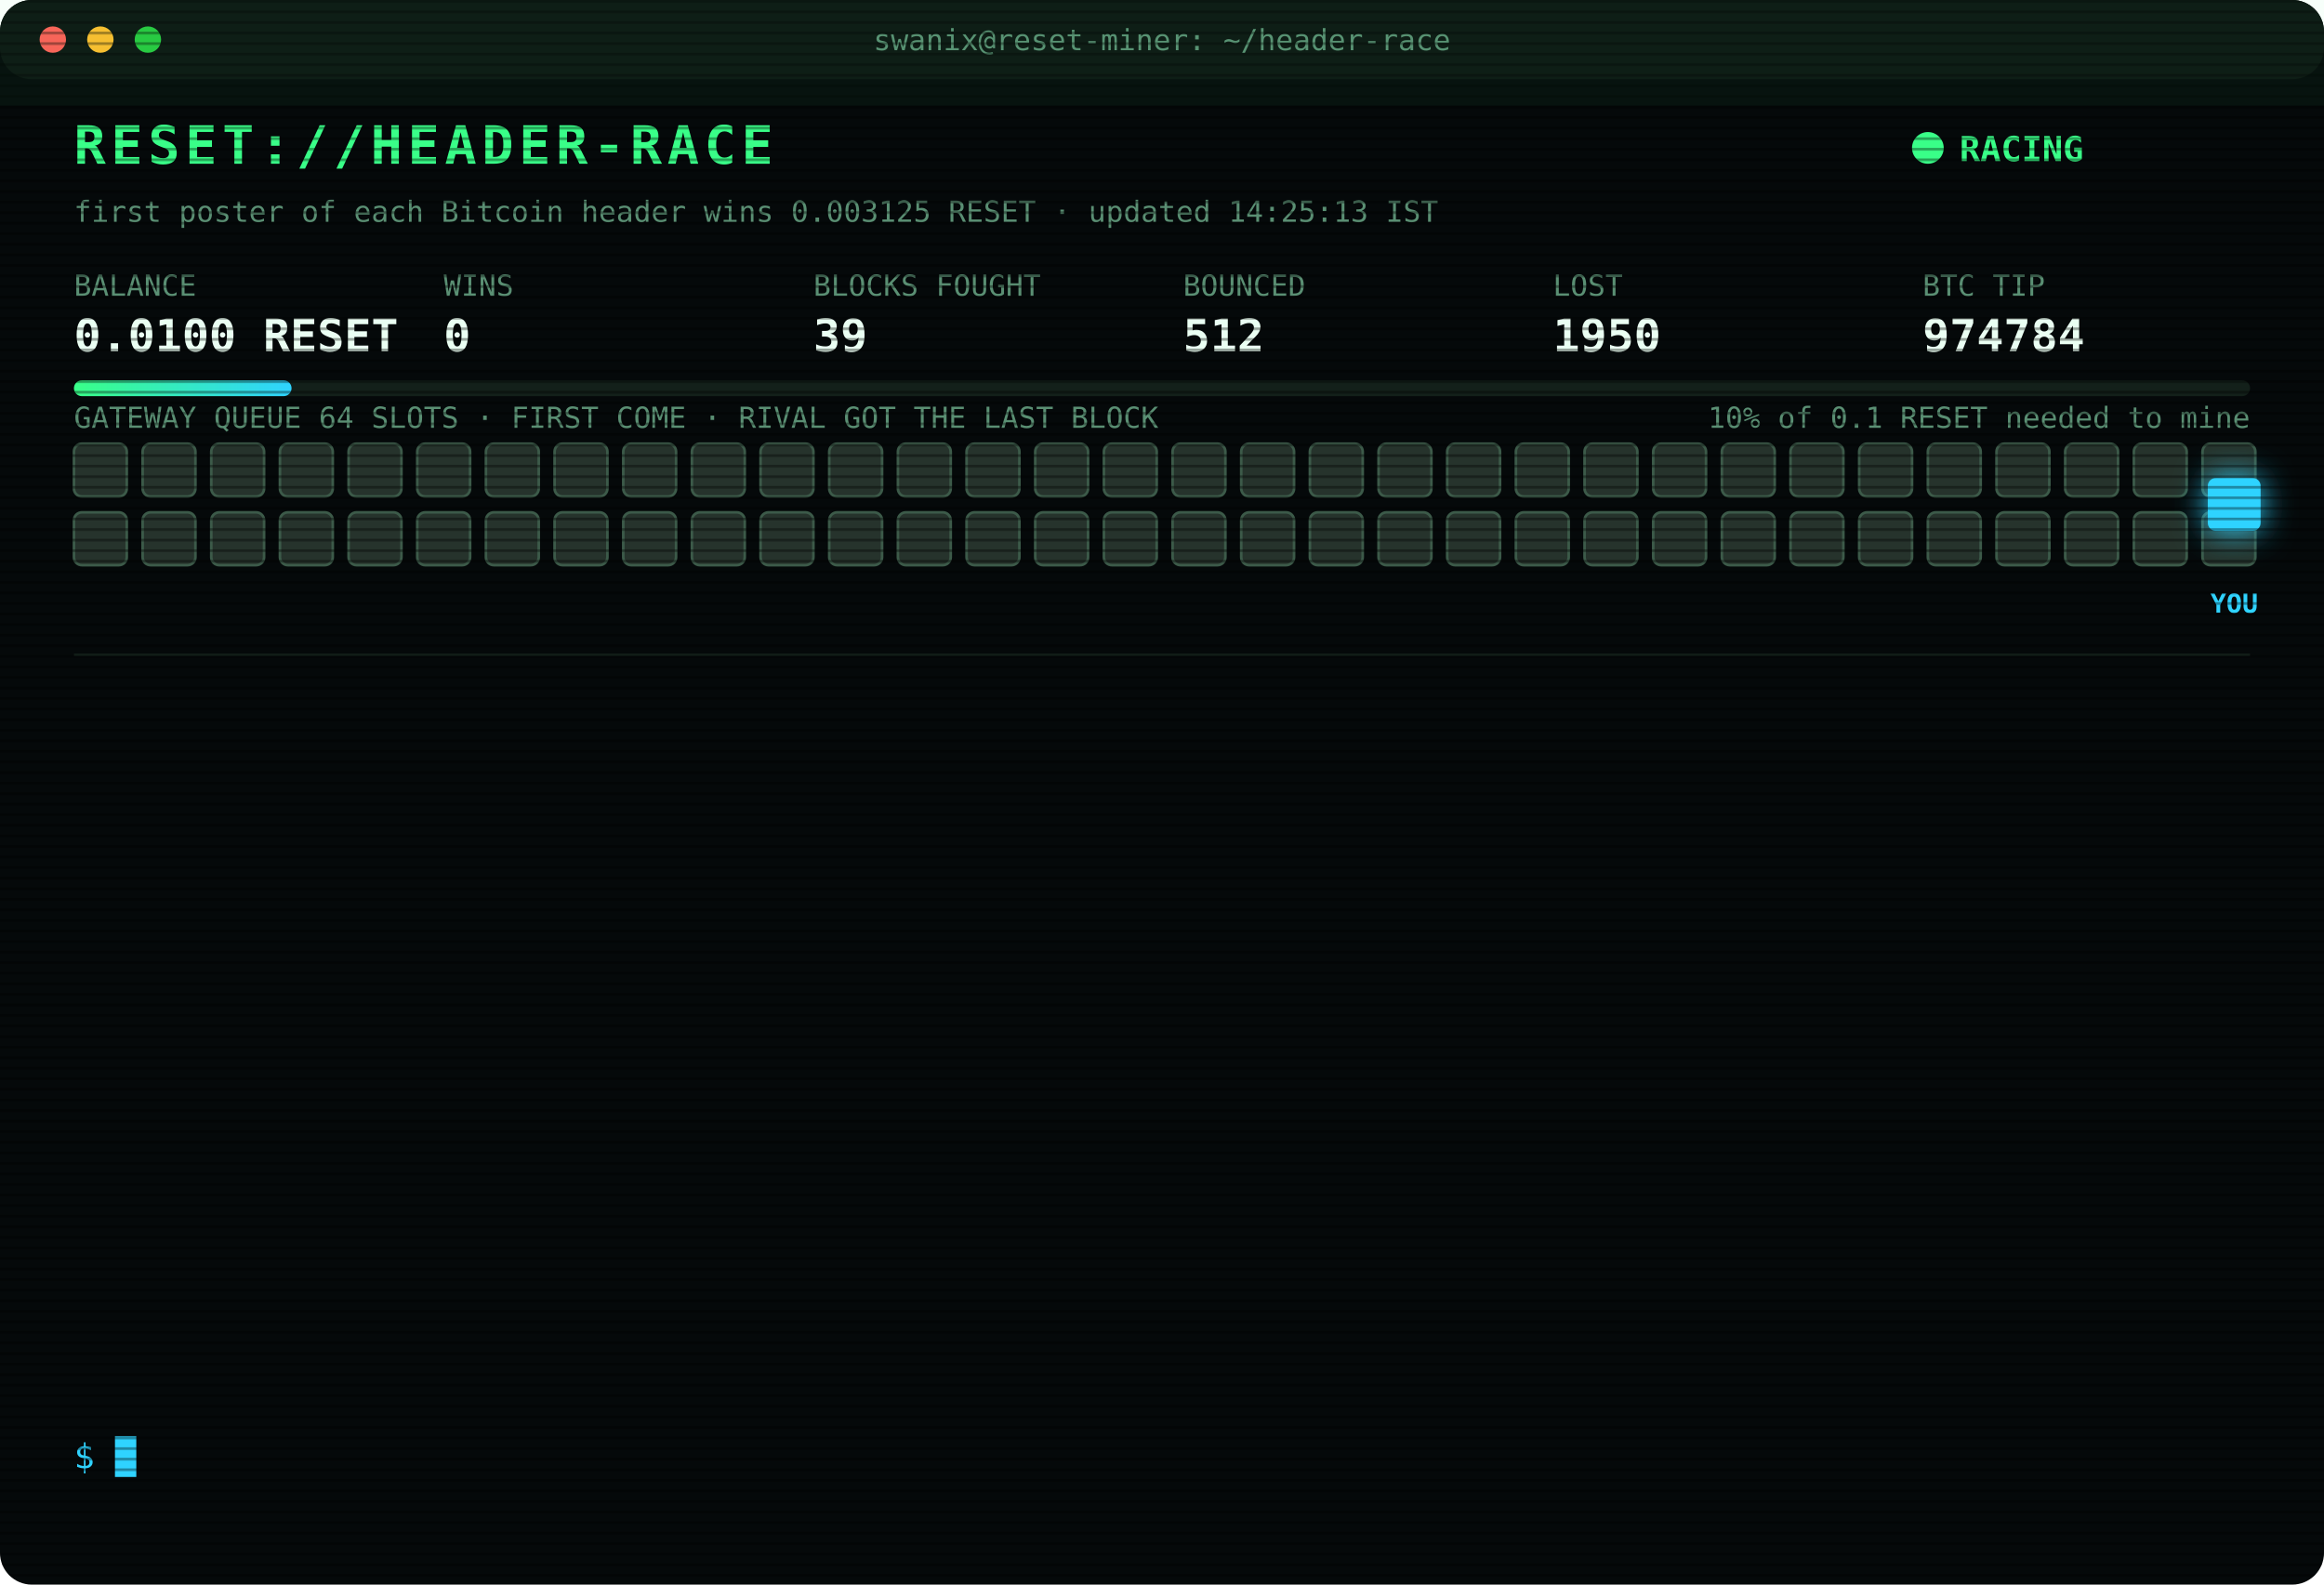
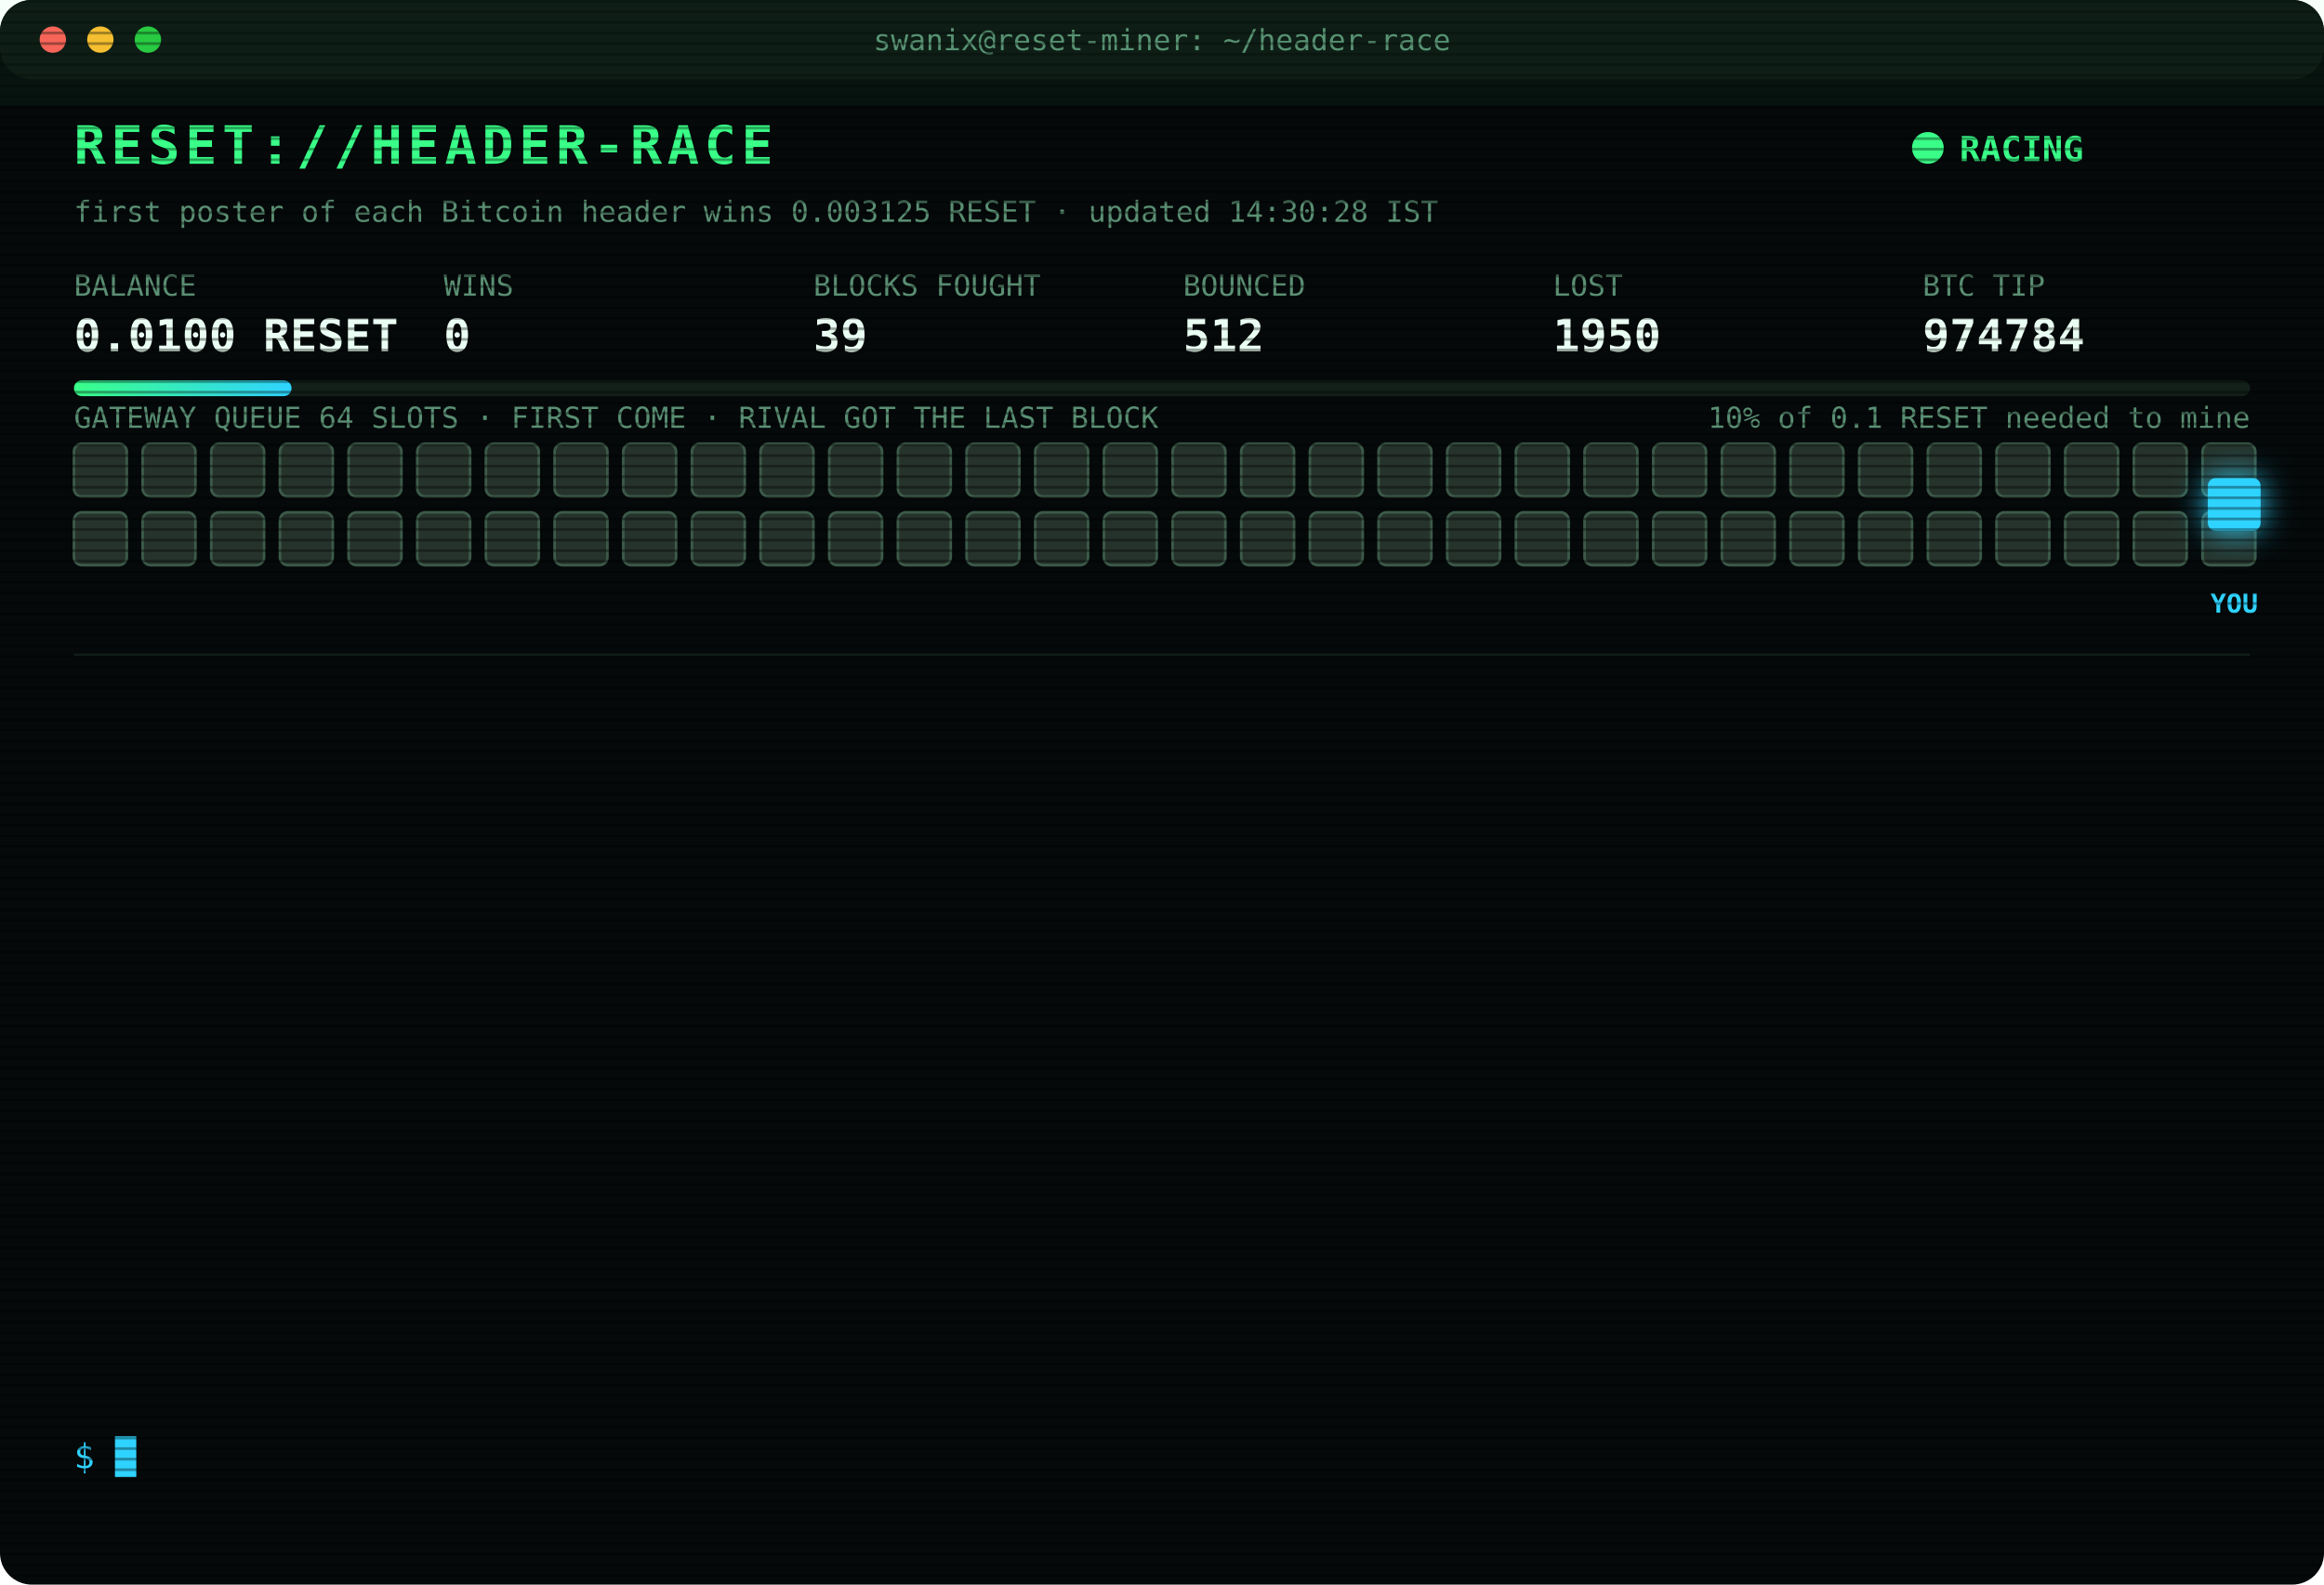
<svg xmlns="http://www.w3.org/2000/svg" width="880" height="600" viewBox="0 0 880 600" font-family="ui-monospace,SFMono-Regular,Menlo,Consolas,monospace">
  <style>
text{font-size:13px;fill:#7CFFB2}
.title{font-size:20px;font-weight:700;fill:#39FF88;letter-spacing:2px;animation:glitch 3s infinite steps(1)}
.sub{fill:#2fd3ff}.k{fill:#5a8f73;font-size:11px}.v{font-size:17px;font-weight:700;fill:#eafff3}
.ts{fill:#3f6b56}.boot{fill:#2fd3ff}.dim{fill:#5a8f73}.bad{fill:#ff4d6d}.warn{fill:#ffd23f}.mag{fill:#ff5cf0}.win{fill:#39FF88;font-weight:700}
.tag{font-size:10px;fill:#2fd3ff;font-weight:700}
.rival{fill:#26332c;stroke:#3c5a49;animation:jam 1.2s infinite alternate}
.idle{fill:#141c18;stroke:#22302a;animation:breathe 4s infinite}
.me{fill:#2fd3ff;filter:drop-shadow(0 0 6px #2fd3ff)}
.hover{animation:nudge 1.1s infinite ease-in-out}.bounce{animation:kick 1.4s infinite}
.ln{opacity:0;animation:in .4s forwards}
.cur{animation:blink 1s infinite steps(1)}
.scan{animation:scan 6s infinite linear}
.led{animation:blink 1.4s infinite}
@keyframes in{from{opacity:0;transform:translateX(-6px)}to{opacity:1;transform:none}}
@keyframes blink{50%{opacity:0}}
@keyframes jam{to{fill:#33463b}}
@keyframes breathe{50%{opacity:.4}}
@keyframes nudge{50%{transform:translateX(-10px)}}
@keyframes kick{0%,100%{transform:none}30%{transform:translateX(-14px)}55%{transform:translateX(10px) translateY(-6px)}}
@keyframes glitch{0%,92%{transform:none}93%{transform:translateX(2px);fill:#ff4d6d}95%{transform:translateX(-2px);fill:#2fd3ff}97%{transform:none}}
@keyframes scan{from{transform:translateY(-40px)}to{transform:translateY(600px)}}
</style>
  <defs>
    <pattern id="sl" width="4" height="4" patternUnits="userSpaceOnUse">
      <rect width="4" height="1" fill="#000" opacity=".35" />
    </pattern>
    <linearGradient id="bar">
      <stop offset="0" stop-color="#39FF88" />
      <stop offset="1" stop-color="#2fd3ff" />
    </linearGradient>
  </defs>
  <rect width="880" height="600" rx="12" fill="#05090a" />
  <rect width="880" height="30" rx="12" fill="#0d1512" />
  <circle cx="20" cy="15" r="5" fill="#ff5f57" />
  <circle cx="38" cy="15" r="5" fill="#febc2e" />
  <circle cx="56" cy="15" r="5" fill="#28c840" />
  <text x="440" y="19" text-anchor="middle" class="k">swanix@reset-miner: ~/header-race</text>
  <text x="28" y="62" class="title">RESET://HEADER-RACE</text>
  <circle class="led" cx="730" cy="56" r="6" fill="#39FF88" />
  <text x="742" y="61" class="win">RACING</text>
-   <text x="28" y="84" class="k">first poster of each Bitcoin header wins 0.003125 RESET · updated 14:25:13 IST</text>
+   <text x="28" y="84" class="k">first poster of each Bitcoin header wins 0.003125 RESET · updated 14:30:28 IST</text>
  <text x="28" y="112" class="k">BALANCE</text>
  <text x="28" y="133" class="v">0.0100 RESET</text>
  <text x="168" y="112" class="k">WINS</text>
  <text x="168" y="133" class="v">0</text>
  <text x="308" y="112" class="k">BLOCKS FOUGHT</text>
  <text x="308" y="133" class="v">39</text>
  <text x="448" y="112" class="k">BOUNCED</text>
  <text x="448" y="133" class="v">512</text>
  <text x="588" y="112" class="k">LOST</text>
  <text x="588" y="133" class="v">1950</text>
  <text x="728" y="112" class="k">BTC TIP</text>
  <text x="728" y="133" class="v">974784</text>
  <rect x="28" y="144" width="824" height="6" rx="3" fill="#13201a" />
  <rect x="28" y="144" width="82.4" height="6" rx="3" fill="url(#bar)" />
  <text x="852" y="162" text-anchor="end" class="k">10% of 0.1 RESET needed to mine</text>
  <text x="28" y="162" class="k">GATEWAY QUEUE 64 SLOTS · FIRST COME · RIVAL GOT THE LAST BLOCK</text>
  <rect class="rival" x="28" y="168" width="20" height="20" rx="3" style="animation-delay:0.00s" />
  <rect class="rival" x="54" y="168" width="20" height="20" rx="3" style="animation-delay:0.05s" />
  <rect class="rival" x="80" y="168" width="20" height="20" rx="3" style="animation-delay:0.10s" />
  <rect class="rival" x="106" y="168" width="20" height="20" rx="3" style="animation-delay:0.15s" />
  <rect class="rival" x="132" y="168" width="20" height="20" rx="3" style="animation-delay:0.20s" />
  <rect class="rival" x="158" y="168" width="20" height="20" rx="3" style="animation-delay:0.25s" />
  <rect class="rival" x="184" y="168" width="20" height="20" rx="3" style="animation-delay:0.30s" />
  <rect class="rival" x="210" y="168" width="20" height="20" rx="3" style="animation-delay:0.35s" />
  <rect class="rival" x="236" y="168" width="20" height="20" rx="3" style="animation-delay:0.40s" />
  <rect class="rival" x="262" y="168" width="20" height="20" rx="3" style="animation-delay:0.45s" />
  <rect class="rival" x="288" y="168" width="20" height="20" rx="3" style="animation-delay:0.50s" />
  <rect class="rival" x="314" y="168" width="20" height="20" rx="3" style="animation-delay:0.55s" />
  <rect class="rival" x="340" y="168" width="20" height="20" rx="3" style="animation-delay:0.60s" />
  <rect class="rival" x="366" y="168" width="20" height="20" rx="3" style="animation-delay:0.65s" />
  <rect class="rival" x="392" y="168" width="20" height="20" rx="3" style="animation-delay:0.70s" />
  <rect class="rival" x="418" y="168" width="20" height="20" rx="3" style="animation-delay:0.75s" />
  <rect class="rival" x="444" y="168" width="20" height="20" rx="3" style="animation-delay:0.80s" />
  <rect class="rival" x="470" y="168" width="20" height="20" rx="3" style="animation-delay:0.85s" />
  <rect class="rival" x="496" y="168" width="20" height="20" rx="3" style="animation-delay:0.90s" />
  <rect class="rival" x="522" y="168" width="20" height="20" rx="3" style="animation-delay:0.95s" />
  <rect class="rival" x="548" y="168" width="20" height="20" rx="3" style="animation-delay:1.00s" />
  <rect class="rival" x="574" y="168" width="20" height="20" rx="3" style="animation-delay:1.05s" />
  <rect class="rival" x="600" y="168" width="20" height="20" rx="3" style="animation-delay:1.10s" />
  <rect class="rival" x="626" y="168" width="20" height="20" rx="3" style="animation-delay:1.15s" />
  <rect class="rival" x="652" y="168" width="20" height="20" rx="3" style="animation-delay:1.20s" />
  <rect class="rival" x="678" y="168" width="20" height="20" rx="3" style="animation-delay:1.25s" />
  <rect class="rival" x="704" y="168" width="20" height="20" rx="3" style="animation-delay:1.30s" />
  <rect class="rival" x="730" y="168" width="20" height="20" rx="3" style="animation-delay:1.35s" />
  <rect class="rival" x="756" y="168" width="20" height="20" rx="3" style="animation-delay:1.40s" />
  <rect class="rival" x="782" y="168" width="20" height="20" rx="3" style="animation-delay:1.45s" />
  <rect class="rival" x="808" y="168" width="20" height="20" rx="3" style="animation-delay:1.50s" />
  <rect class="rival" x="834" y="168" width="20" height="20" rx="3" style="animation-delay:1.55s" />
  <rect class="rival" x="28" y="194" width="20" height="20" rx="3" style="animation-delay:1.60s" />
  <rect class="rival" x="54" y="194" width="20" height="20" rx="3" style="animation-delay:1.65s" />
  <rect class="rival" x="80" y="194" width="20" height="20" rx="3" style="animation-delay:1.70s" />
  <rect class="rival" x="106" y="194" width="20" height="20" rx="3" style="animation-delay:1.75s" />
  <rect class="rival" x="132" y="194" width="20" height="20" rx="3" style="animation-delay:1.80s" />
  <rect class="rival" x="158" y="194" width="20" height="20" rx="3" style="animation-delay:1.85s" />
  <rect class="rival" x="184" y="194" width="20" height="20" rx="3" style="animation-delay:1.90s" />
  <rect class="rival" x="210" y="194" width="20" height="20" rx="3" style="animation-delay:1.95s" />
  <rect class="rival" x="236" y="194" width="20" height="20" rx="3" style="animation-delay:2.00s" />
  <rect class="rival" x="262" y="194" width="20" height="20" rx="3" style="animation-delay:2.05s" />
  <rect class="rival" x="288" y="194" width="20" height="20" rx="3" style="animation-delay:2.10s" />
  <rect class="rival" x="314" y="194" width="20" height="20" rx="3" style="animation-delay:2.15s" />
  <rect class="rival" x="340" y="194" width="20" height="20" rx="3" style="animation-delay:2.20s" />
  <rect class="rival" x="366" y="194" width="20" height="20" rx="3" style="animation-delay:2.25s" />
  <rect class="rival" x="392" y="194" width="20" height="20" rx="3" style="animation-delay:2.30s" />
  <rect class="rival" x="418" y="194" width="20" height="20" rx="3" style="animation-delay:2.35s" />
  <rect class="rival" x="444" y="194" width="20" height="20" rx="3" style="animation-delay:2.40s" />
  <rect class="rival" x="470" y="194" width="20" height="20" rx="3" style="animation-delay:2.45s" />
  <rect class="rival" x="496" y="194" width="20" height="20" rx="3" style="animation-delay:2.50s" />
  <rect class="rival" x="522" y="194" width="20" height="20" rx="3" style="animation-delay:2.55s" />
  <rect class="rival" x="548" y="194" width="20" height="20" rx="3" style="animation-delay:2.60s" />
  <rect class="rival" x="574" y="194" width="20" height="20" rx="3" style="animation-delay:2.65s" />
  <rect class="rival" x="600" y="194" width="20" height="20" rx="3" style="animation-delay:2.70s" />
  <rect class="rival" x="626" y="194" width="20" height="20" rx="3" style="animation-delay:2.75s" />
  <rect class="rival" x="652" y="194" width="20" height="20" rx="3" style="animation-delay:2.80s" />
  <rect class="rival" x="678" y="194" width="20" height="20" rx="3" style="animation-delay:2.85s" />
  <rect class="rival" x="704" y="194" width="20" height="20" rx="3" style="animation-delay:2.90s" />
  <rect class="rival" x="730" y="194" width="20" height="20" rx="3" style="animation-delay:2.95s" />
  <rect class="rival" x="756" y="194" width="20" height="20" rx="3" style="animation-delay:3.00s" />
  <rect class="rival" x="782" y="194" width="20" height="20" rx="3" style="animation-delay:3.05s" />
  <rect class="rival" x="808" y="194" width="20" height="20" rx="3" style="animation-delay:3.10s" />
  <rect class="rival" x="834" y="194" width="20" height="20" rx="3" style="animation-delay:3.15s" />
  <g class="hover">
    <rect class="me" x="836" y="181" width="20" height="20" rx="3" />
    <text class="tag" x="846" y="232" text-anchor="middle">YOU</text>
  </g>
  <line x1="28" x2="852" y1="248" y2="248" stroke="#13201a" />
  <g class="ln" style="animation-delay:0.40s">
    <text x="28" y="270" class="ts">12:29:15</text>
    <text x="104" y="270" class="bad">[LOST] #974773 taken by a rival miner</text>
  </g>
  <g class="ln" style="animation-delay:0.65s">
    <text x="28" y="292" class="ts">12:35:12</text>
    <text x="104" y="292" class="bad">[LOST] #974774 taken by a rival miner</text>
  </g>
  <g class="ln" style="animation-delay:0.90s">
    <text x="28" y="314" class="ts">12:41:20</text>
    <text x="104" y="314" class="bad">[LOST] #974775 taken by a rival miner</text>
  </g>
  <g class="ln" style="animation-delay:1.15s">
    <text x="28" y="336" class="ts">12:53:47</text>
    <text x="104" y="336" class="bad">[LOST] #974776 taken by a rival miner</text>
  </g>
  <g class="ln" style="animation-delay:1.40s">
    <text x="28" y="358" class="ts">13:14:04</text>
    <text x="104" y="358" class="bad">[LOST] #974777 taken by a rival miner</text>
  </g>
  <g class="ln" style="animation-delay:1.65s">
    <text x="28" y="380" class="ts">13:25:50</text>
    <text x="104" y="380" class="dim">[STINT END] calls 764 · wins 0</text>
  </g>
  <g class="ln" style="animation-delay:1.90s">
    <text x="28" y="402" class="ts">13:30:27</text>
    <text x="104" y="402" class="boot">[BOOT] racer v3 online · 3 feeds · stint 340m</text>
  </g>
  <g class="ln" style="animation-delay:2.15s">
    <text x="28" y="424" class="ts">13:34:18</text>
    <text x="104" y="424" class="bad">[LOST] #974779 taken by a rival miner</text>
  </g>
  <g class="ln" style="animation-delay:2.40s">
    <text x="28" y="446" class="ts">13:38:32</text>
    <text x="104" y="446" class="bad">[LOST] #974780 taken by a rival miner</text>
  </g>
  <g class="ln" style="animation-delay:2.65s">
    <text x="28" y="468" class="ts">13:42:01</text>
    <text x="104" y="468" class="bad">[LOST] #974781 taken by a rival miner</text>
  </g>
  <g class="ln" style="animation-delay:2.90s">
    <text x="28" y="490" class="ts">14:08:49</text>
    <text x="104" y="490" class="bad">[LOST] #974782 taken by a rival miner</text>
  </g>
  <g class="ln" style="animation-delay:3.15s">
    <text x="28" y="512" class="ts">14:09:07</text>
    <text x="104" y="512" class="bad">[LOST] #974783 taken by a rival miner</text>
  </g>
  <g class="ln" style="animation-delay:3.40s">
    <text x="28" y="534" class="ts">14:25:13</text>
    <text x="104" y="534" class="bad">[LOST] #974784 taken by a rival miner</text>
  </g>
  <text x="28" y="556" class="sub">$ <tspan class="cur">█</tspan>
  </text>
  <rect width="880" height="600" rx="12" fill="url(#sl)" pointer-events="none" />
  <rect class="scan" width="880" height="40" fill="#39FF88" opacity=".04" />
</svg>
